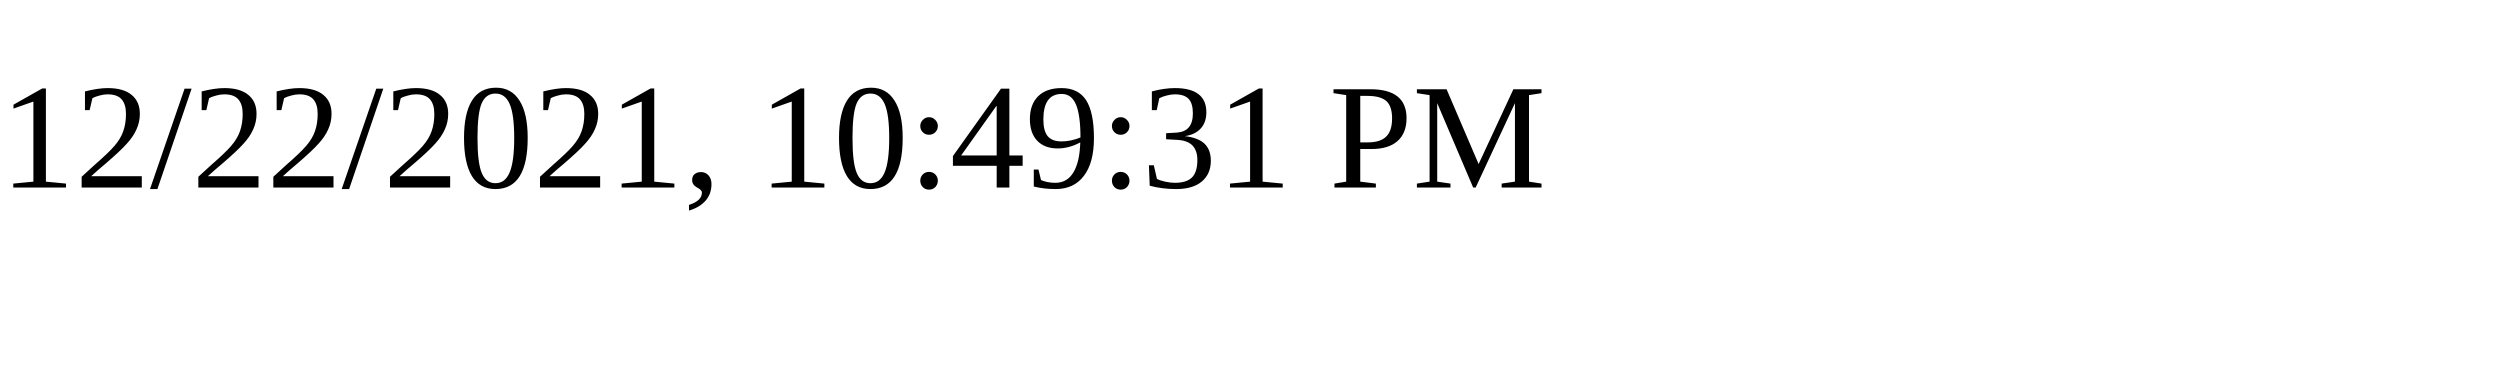
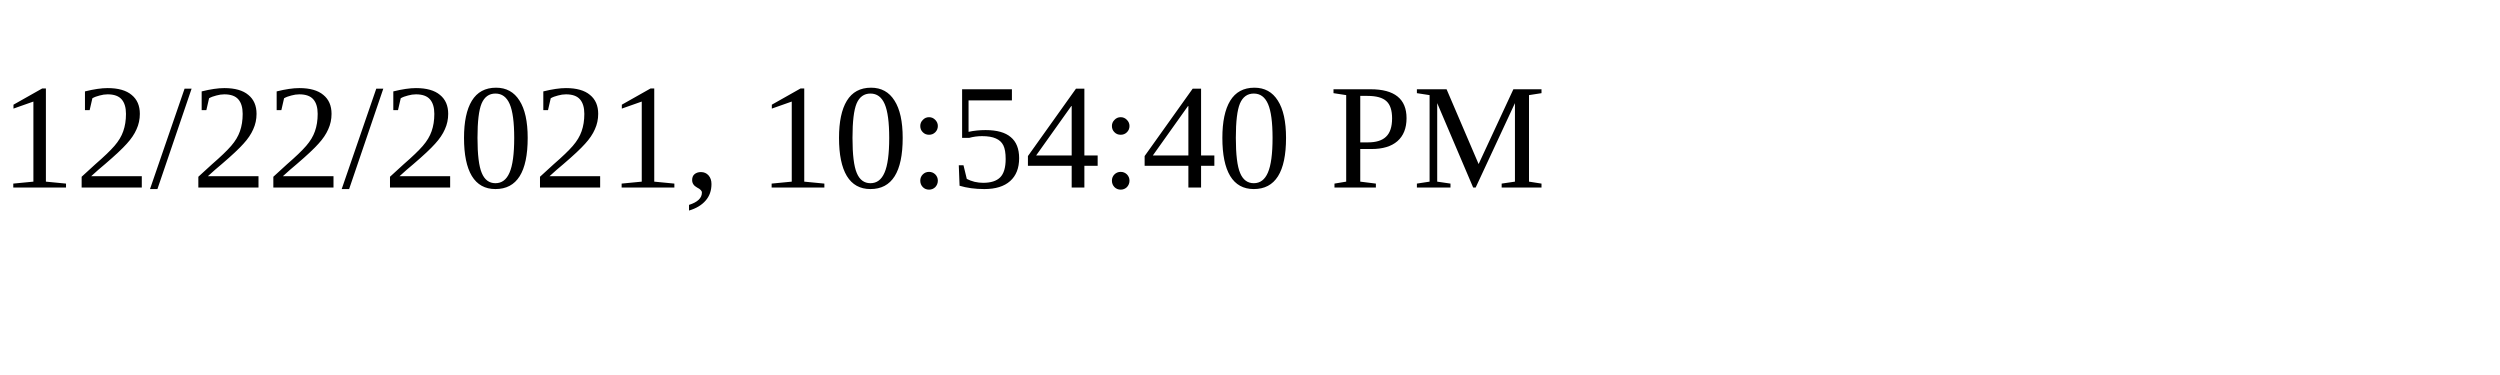
<svg xmlns="http://www.w3.org/2000/svg" height="30" width="200">
-   <text x="0" y="15">12/22/2021, 10:49:31 PM</text>
+   <text x="0" y="15">12/22/2021, 10:54:40 PM</text>
</svg>
